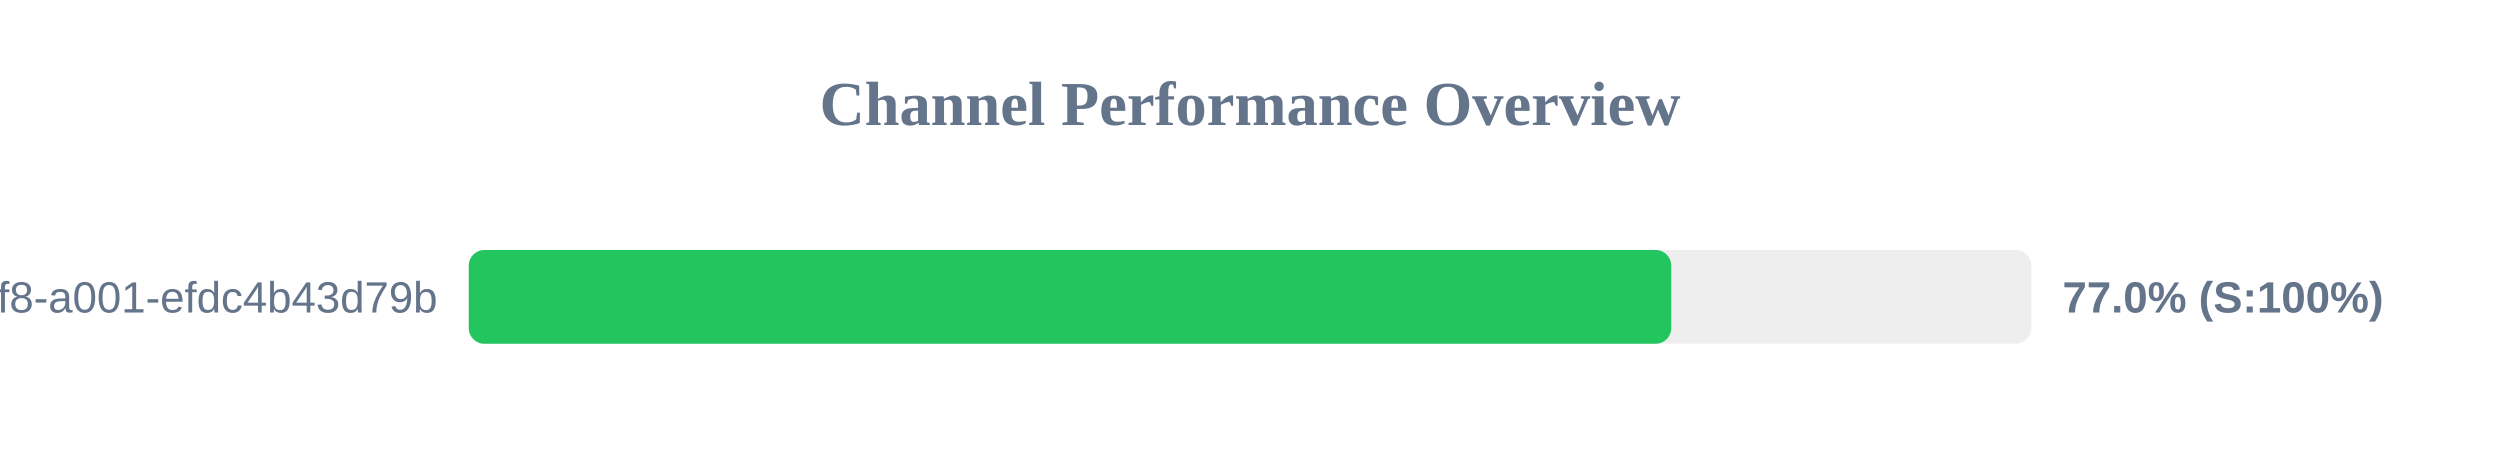
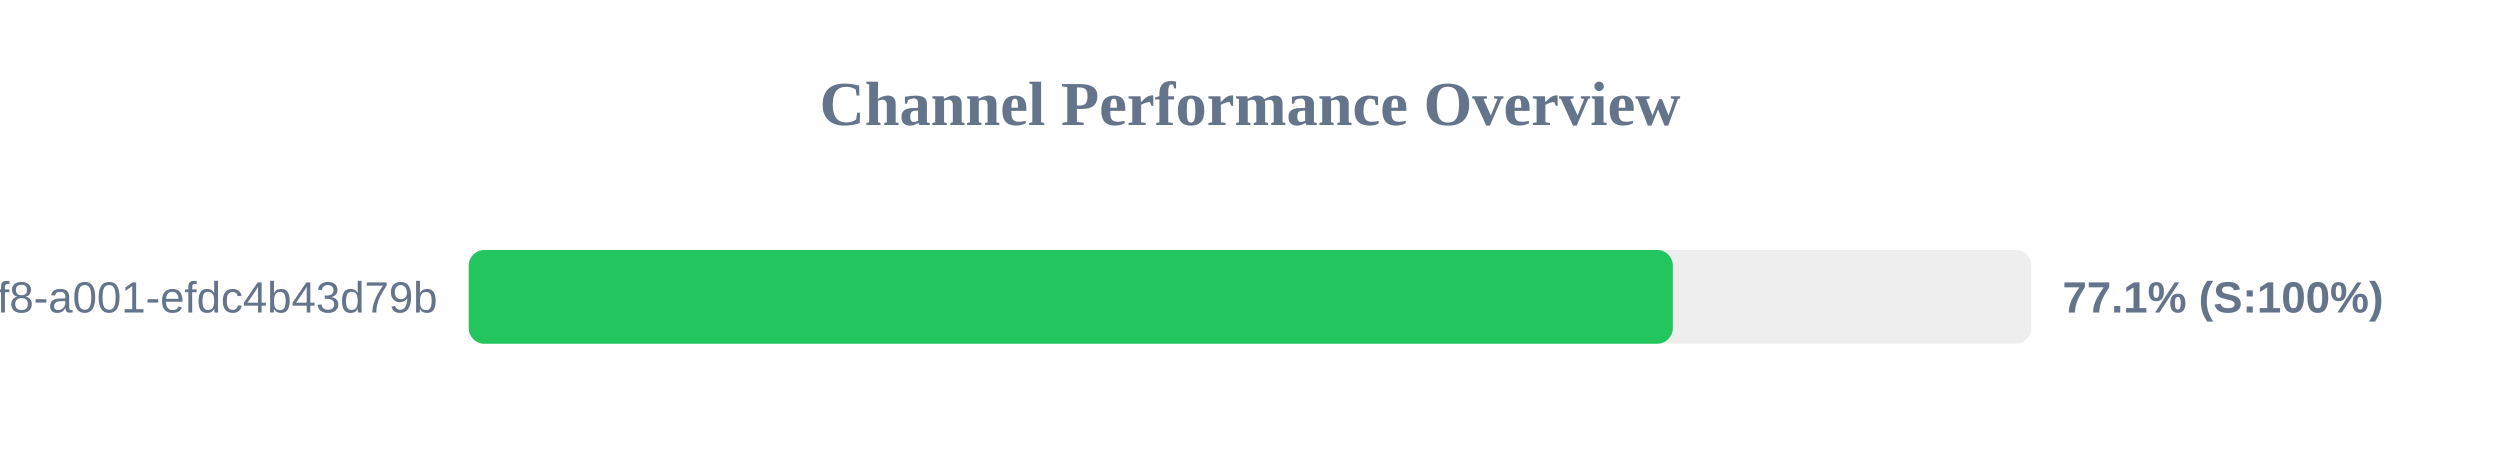
<svg xmlns="http://www.w3.org/2000/svg" width="800" height="150" version="1.1">
  <style>
        .row { font: 14px Arial; fill: #64748b; }
        .score { font: bold 14px Arial; fill: #64748b; }
    </style>
  <text x="400" y="40" text-anchor="middle" font-size="20px" font-weight="bold" fill="#64748b">Channel Performance Overview</text>
  <rect x="150" y="80" width="500" height="30" fill="#eee" rx="5" />
-   <rect x="150" y="80" width="384.8" height="30" fill="#22c55e" rx="5" />
+   <rect x="150" y="80" width="385.3" height="30" fill="#22c55e" rx="5" />
  <text x="140" y="100" text-anchor="end" class="row">?uuid=1fdb6b30-5371-4ff8-a001-efdc4b43d79b</text>
-   <text x="660" y="100" text-anchor="start" class="score">77.0% (S:100%)</text>
+   <text x="660" y="100" text-anchor="start" class="score">77.1% (S:100%)</text>
</svg>
